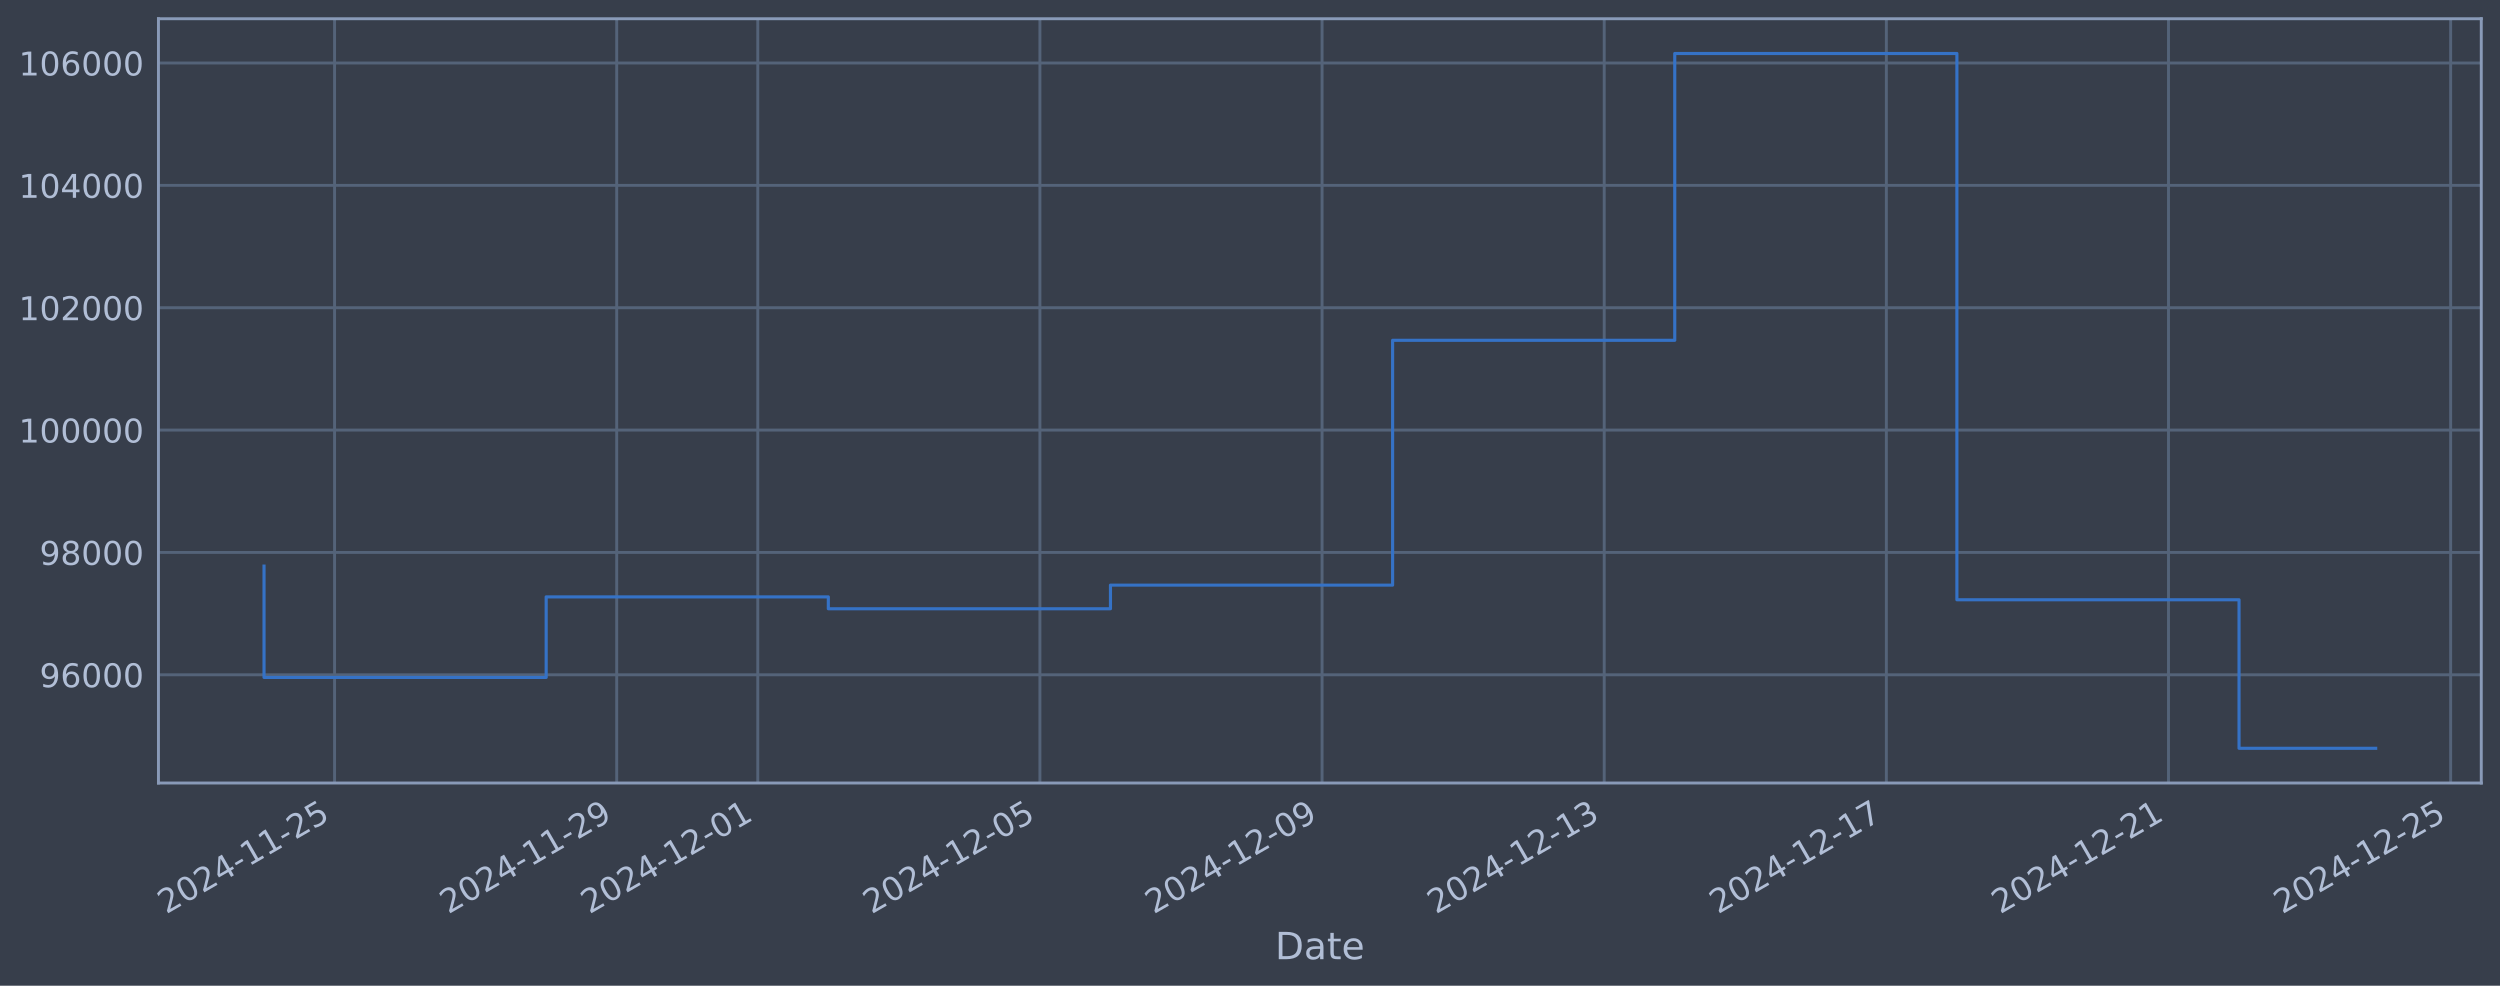
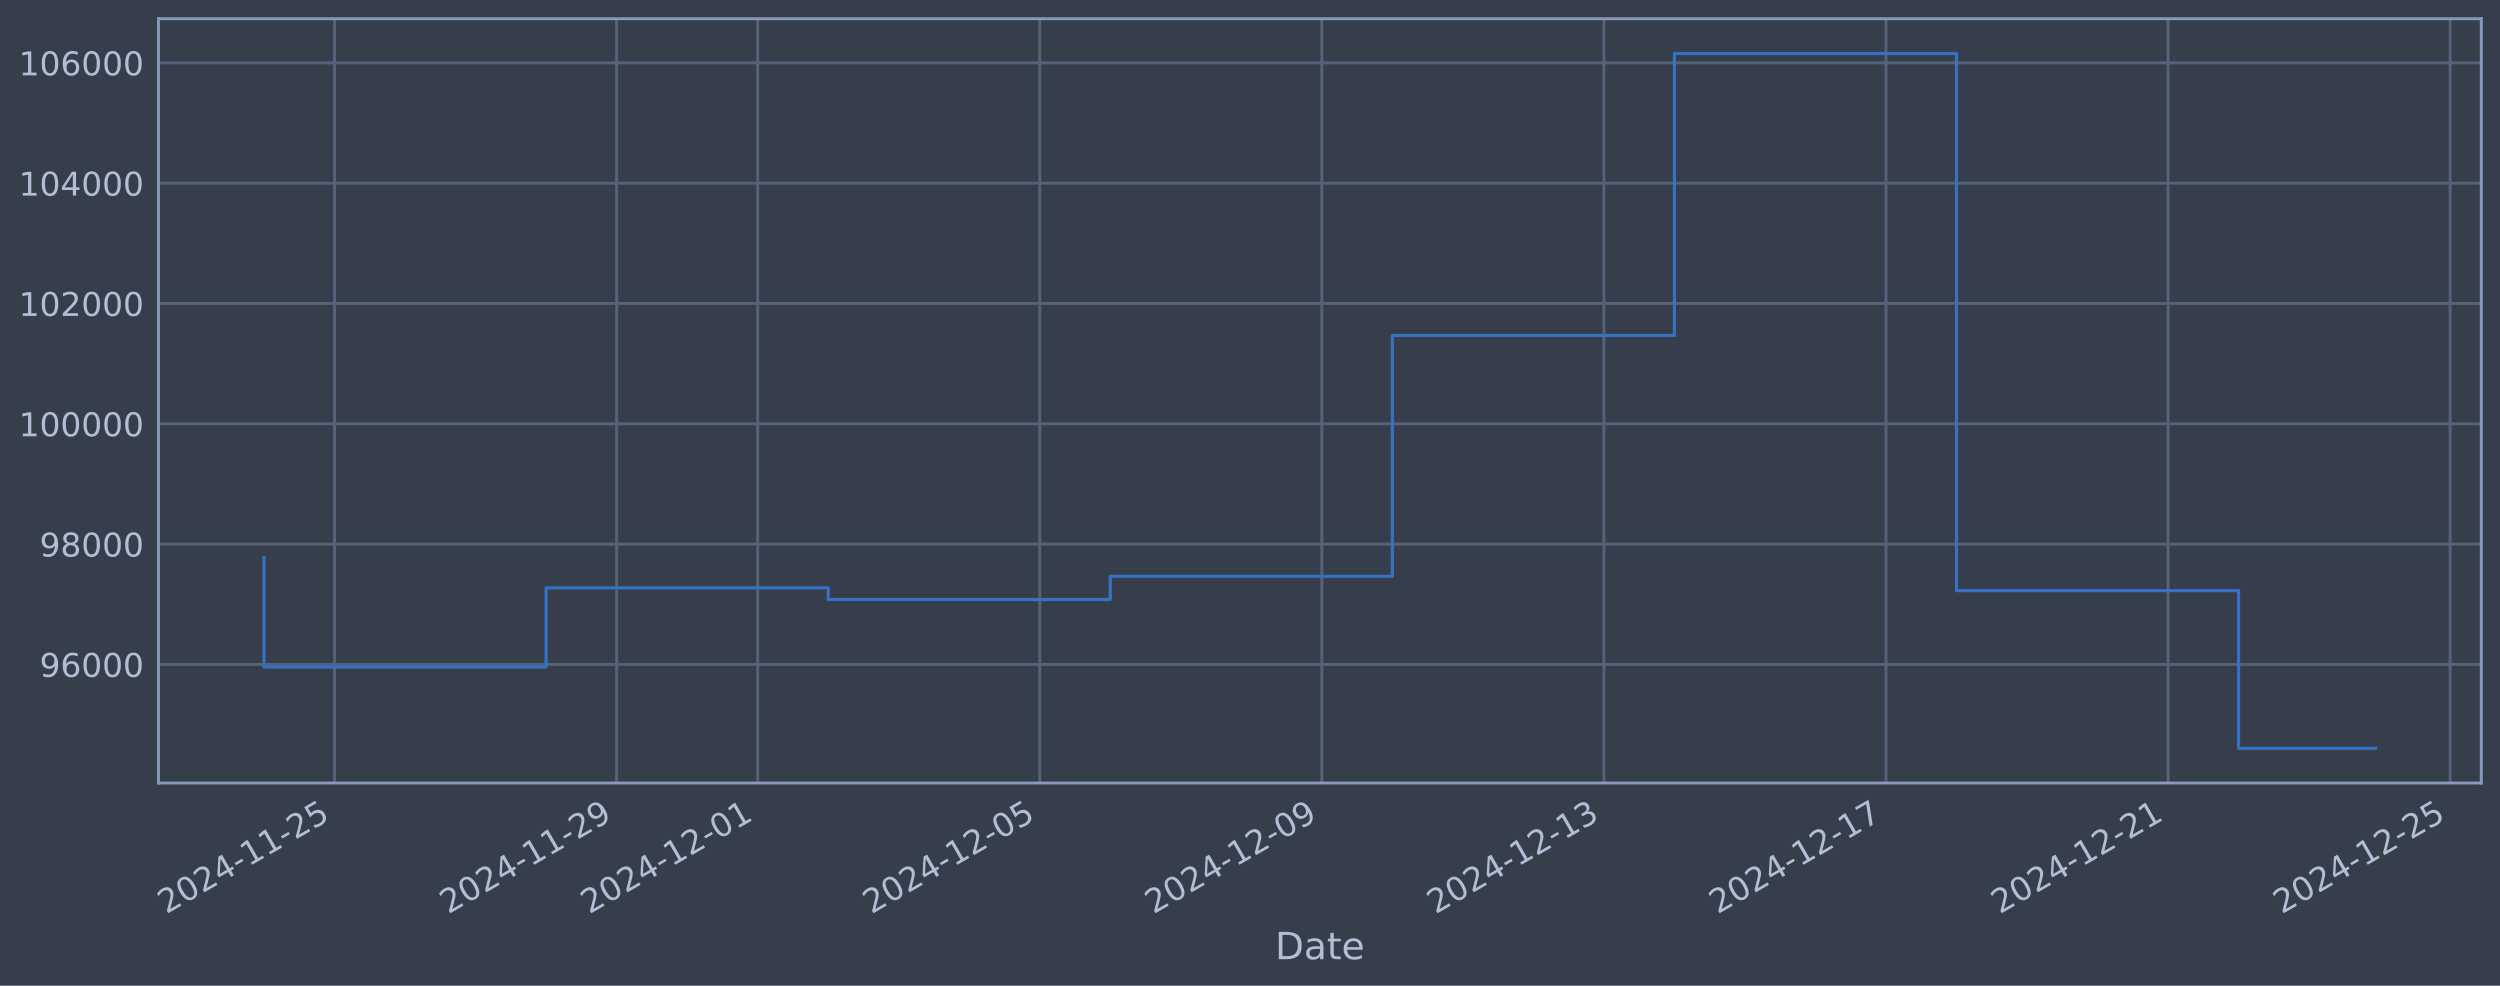
<svg xmlns="http://www.w3.org/2000/svg" xmlns:xlink="http://www.w3.org/1999/xlink" width="960.9pt" height="378.87pt" viewBox="0 0 960.9 378.87" version="1.1">
  <defs>
    <style type="text/css">*{stroke-linejoin: round; stroke-linecap: butt}</style>
  </defs>
  <g id="figure_1">
    <g id="patch_1">
      <path d="M 0 378.87  L 960.9 378.87  L 960.9 0  L 0 0  z " style="fill: #373e4b" />
    </g>
    <g id="axes_1">
      <g id="patch_2">
        <path d="M 60.901 300.96  L 953.701 300.96  L 953.701 7.2  L 60.901 7.2  z " style="fill: #373e4b" />
      </g>
      <g id="matplotlib.axis_1">
        <g id="xtick_1">
          <g id="line2d_1">
-             <path d="M 128.594 300.96  L 128.594 7.2  " clip-path="url(#pdccfd0a901)" style="fill: none; stroke: #546379; stroke-width: 1.12; stroke-linecap: square" />
+             <path d="M 128.587 300.96  L 128.587 7.2  " clip-path="url(#pbd3129a6f1)" style="fill: none; stroke: #546379; stroke-width: 1.12; stroke-linecap: square" />
          </g>
          <g id="line2d_2" />
          <g id="text_1">
-             <g style="fill: #b1bed6" transform="translate(63.86799 351.4642) rotate(-30) scale(0.126 -0.126)">
+             <g style="fill: #b1bed6" transform="translate(63.86171 351.4642) rotate(-30) scale(0.126 -0.126)">
              <defs>
                <path id="DejaVuSans-32" d="M 1228 531  L 3431 531  L 3431 0  L 469 0  L 469 531  Q 828 903 1448 1529  Q 2069 2156 2228 2338  Q 2531 2678 2651 2914  Q 2772 3150 2772 3378  Q 2772 3750 2511 3984  Q 2250 4219 1831 4219  Q 1534 4219 1204 4116  Q 875 4013 500 3803  L 500 4441  Q 881 4594 1212 4672  Q 1544 4750 1819 4750  Q 2544 4750 2975 4387  Q 3406 4025 3406 3419  Q 3406 3131 3298 2873  Q 3191 2616 2906 2266  Q 2828 2175 2409 1742  Q 1991 1309 1228 531  z " transform="scale(0.015625)" />
                <path id="DejaVuSans-30" d="M 2034 4250  Q 1547 4250 1301 3770  Q 1056 3291 1056 2328  Q 1056 1369 1301 889  Q 1547 409 2034 409  Q 2525 409 2770 889  Q 3016 1369 3016 2328  Q 3016 3291 2770 3770  Q 2525 4250 2034 4250  z M 2034 4750  Q 2819 4750 3233 4129  Q 3647 3509 3647 2328  Q 3647 1150 3233 529  Q 2819 -91 2034 -91  Q 1250 -91 836 529  Q 422 1150 422 2328  Q 422 3509 836 4129  Q 1250 4750 2034 4750  z " transform="scale(0.015625)" />
                <path id="DejaVuSans-34" d="M 2419 4116  L 825 1625  L 2419 1625  L 2419 4116  z M 2253 4666  L 3047 4666  L 3047 1625  L 3713 1625  L 3713 1100  L 3047 1100  L 3047 0  L 2419 0  L 2419 1100  L 313 1100  L 313 1709  L 2253 4666  z " transform="scale(0.015625)" />
                <path id="DejaVuSans-2d" d="M 313 2009  L 1997 2009  L 1997 1497  L 313 1497  L 313 2009  z " transform="scale(0.015625)" />
                <path id="DejaVuSans-31" d="M 794 531  L 1825 531  L 1825 4091  L 703 3866  L 703 4441  L 1819 4666  L 2450 4666  L 2450 531  L 3481 531  L 3481 0  L 794 0  L 794 531  z " transform="scale(0.015625)" />
                <path id="DejaVuSans-35" d="M 691 4666  L 3169 4666  L 3169 4134  L 1269 4134  L 1269 2991  Q 1406 3038 1543 3061  Q 1681 3084 1819 3084  Q 2600 3084 3056 2656  Q 3513 2228 3513 1497  Q 3513 744 3044 326  Q 2575 -91 1722 -91  Q 1428 -91 1123 -41  Q 819 9 494 109  L 494 744  Q 775 591 1075 516  Q 1375 441 1709 441  Q 2250 441 2565 725  Q 2881 1009 2881 1497  Q 2881 1984 2565 2268  Q 2250 2553 1709 2553  Q 1456 2553 1204 2497  Q 953 2441 691 2322  L 691 4666  z " transform="scale(0.015625)" />
              </defs>
              <use xlink:href="#DejaVuSans-32" />
              <use xlink:href="#DejaVuSans-30" transform="translate(63.62305 0)" />
              <use xlink:href="#DejaVuSans-32" transform="translate(127.2461 0)" />
              <use xlink:href="#DejaVuSans-34" transform="translate(190.8691 0)" />
              <use xlink:href="#DejaVuSans-2d" transform="translate(254.4922 0)" />
              <use xlink:href="#DejaVuSans-31" transform="translate(290.5762 0)" />
              <use xlink:href="#DejaVuSans-31" transform="translate(354.1992 0)" />
              <use xlink:href="#DejaVuSans-2d" transform="translate(417.8223 0)" />
              <use xlink:href="#DejaVuSans-32" transform="translate(453.9062 0)" />
              <use xlink:href="#DejaVuSans-35" transform="translate(517.5293 0)" />
            </g>
          </g>
        </g>
        <g id="xtick_2">
          <g id="line2d_3">
-             <path d="M 237.038 300.96  L 237.038 7.2  " clip-path="url(#pdccfd0a901)" style="fill: none; stroke: #546379; stroke-width: 1.12; stroke-linecap: square" />
+             <path d="M 237.007 300.96  L 237.007 7.2  " clip-path="url(#pbd3129a6f1)" style="fill: none; stroke: #546379; stroke-width: 1.12; stroke-linecap: square" />
          </g>
          <g id="line2d_4" />
          <g id="text_2">
-             <g style="fill: #b1bed6" transform="translate(172.3127 351.4642) rotate(-30) scale(0.126 -0.126)">
+             <g style="fill: #b1bed6" transform="translate(172.2813 351.4642) rotate(-30) scale(0.126 -0.126)">
              <defs>
                <path id="DejaVuSans-39" d="M 703 97  L 703 672  Q 941 559 1184 500  Q 1428 441 1663 441  Q 2288 441 2617 861  Q 2947 1281 2994 2138  Q 2813 1869 2534 1725  Q 2256 1581 1919 1581  Q 1219 1581 811 2004  Q 403 2428 403 3163  Q 403 3881 828 4315  Q 1253 4750 1959 4750  Q 2769 4750 3195 4129  Q 3622 3509 3622 2328  Q 3622 1225 3098 567  Q 2575 -91 1691 -91  Q 1453 -91 1209 -44  Q 966 3 703 97  z M 1959 2075  Q 2384 2075 2632 2365  Q 2881 2656 2881 3163  Q 2881 3666 2632 3958  Q 2384 4250 1959 4250  Q 1534 4250 1286 3958  Q 1038 3666 1038 3163  Q 1038 2656 1286 2365  Q 1534 2075 1959 2075  z " transform="scale(0.015625)" />
              </defs>
              <use xlink:href="#DejaVuSans-32" />
              <use xlink:href="#DejaVuSans-30" transform="translate(63.62305 0)" />
              <use xlink:href="#DejaVuSans-32" transform="translate(127.2461 0)" />
              <use xlink:href="#DejaVuSans-34" transform="translate(190.8691 0)" />
              <use xlink:href="#DejaVuSans-2d" transform="translate(254.4922 0)" />
              <use xlink:href="#DejaVuSans-31" transform="translate(290.5762 0)" />
              <use xlink:href="#DejaVuSans-31" transform="translate(354.1992 0)" />
              <use xlink:href="#DejaVuSans-2d" transform="translate(417.8223 0)" />
              <use xlink:href="#DejaVuSans-32" transform="translate(453.9062 0)" />
              <use xlink:href="#DejaVuSans-39" transform="translate(517.5293 0)" />
            </g>
          </g>
        </g>
        <g id="xtick_3">
          <g id="line2d_5">
-             <path d="M 291.261 300.96  L 291.261 7.2  " clip-path="url(#pdccfd0a901)" style="fill: none; stroke: #546379; stroke-width: 1.12; stroke-linecap: square" />
+             <path d="M 291.217 300.96  L 291.217 7.2  " clip-path="url(#pbd3129a6f1)" style="fill: none; stroke: #546379; stroke-width: 1.12; stroke-linecap: square" />
          </g>
          <g id="line2d_6" />
          <g id="text_3">
-             <g style="fill: #b1bed6" transform="translate(226.5351 351.4642) rotate(-30) scale(0.126 -0.126)">
+             <g style="fill: #b1bed6" transform="translate(226.4911 351.4642) rotate(-30) scale(0.126 -0.126)">
              <use xlink:href="#DejaVuSans-32" />
              <use xlink:href="#DejaVuSans-30" transform="translate(63.62305 0)" />
              <use xlink:href="#DejaVuSans-32" transform="translate(127.2461 0)" />
              <use xlink:href="#DejaVuSans-34" transform="translate(190.8691 0)" />
              <use xlink:href="#DejaVuSans-2d" transform="translate(254.4922 0)" />
              <use xlink:href="#DejaVuSans-31" transform="translate(290.5762 0)" />
              <use xlink:href="#DejaVuSans-32" transform="translate(354.1992 0)" />
              <use xlink:href="#DejaVuSans-2d" transform="translate(417.8223 0)" />
              <use xlink:href="#DejaVuSans-30" transform="translate(453.9062 0)" />
              <use xlink:href="#DejaVuSans-31" transform="translate(517.5293 0)" />
            </g>
          </g>
        </g>
        <g id="xtick_4">
          <g id="line2d_7">
-             <path d="M 399.705 300.96  L 399.705 7.2  " clip-path="url(#pdccfd0a901)" style="fill: none; stroke: #546379; stroke-width: 1.12; stroke-linecap: square" />
+             <path d="M 399.636 300.96  L 399.636 7.2  " clip-path="url(#pbd3129a6f1)" style="fill: none; stroke: #546379; stroke-width: 1.12; stroke-linecap: square" />
          </g>
          <g id="line2d_8" />
          <g id="text_4">
-             <g style="fill: #b1bed6" transform="translate(334.9798 351.4642) rotate(-30) scale(0.126 -0.126)">
+             <g style="fill: #b1bed6" transform="translate(334.9107 351.4642) rotate(-30) scale(0.126 -0.126)">
              <use xlink:href="#DejaVuSans-32" />
              <use xlink:href="#DejaVuSans-30" transform="translate(63.62305 0)" />
              <use xlink:href="#DejaVuSans-32" transform="translate(127.2461 0)" />
              <use xlink:href="#DejaVuSans-34" transform="translate(190.8691 0)" />
              <use xlink:href="#DejaVuSans-2d" transform="translate(254.4922 0)" />
              <use xlink:href="#DejaVuSans-31" transform="translate(290.5762 0)" />
              <use xlink:href="#DejaVuSans-32" transform="translate(354.1992 0)" />
              <use xlink:href="#DejaVuSans-2d" transform="translate(417.8223 0)" />
              <use xlink:href="#DejaVuSans-30" transform="translate(453.9062 0)" />
              <use xlink:href="#DejaVuSans-35" transform="translate(517.5293 0)" />
            </g>
          </g>
        </g>
        <g id="xtick_5">
          <g id="line2d_9">
-             <path d="M 508.15 300.96  L 508.15 7.2  " clip-path="url(#pdccfd0a901)" style="fill: none; stroke: #546379; stroke-width: 1.12; stroke-linecap: square" />
+             <path d="M 508.056 300.96  L 508.056 7.2  " clip-path="url(#pbd3129a6f1)" style="fill: none; stroke: #546379; stroke-width: 1.12; stroke-linecap: square" />
          </g>
          <g id="line2d_10" />
          <g id="text_5">
-             <g style="fill: #b1bed6" transform="translate(443.4246 351.4642) rotate(-30) scale(0.126 -0.126)">
+             <g style="fill: #b1bed6" transform="translate(443.3303 351.4642) rotate(-30) scale(0.126 -0.126)">
              <use xlink:href="#DejaVuSans-32" />
              <use xlink:href="#DejaVuSans-30" transform="translate(63.62305 0)" />
              <use xlink:href="#DejaVuSans-32" transform="translate(127.2461 0)" />
              <use xlink:href="#DejaVuSans-34" transform="translate(190.8691 0)" />
              <use xlink:href="#DejaVuSans-2d" transform="translate(254.4922 0)" />
              <use xlink:href="#DejaVuSans-31" transform="translate(290.5762 0)" />
              <use xlink:href="#DejaVuSans-32" transform="translate(354.1992 0)" />
              <use xlink:href="#DejaVuSans-2d" transform="translate(417.8223 0)" />
              <use xlink:href="#DejaVuSans-30" transform="translate(453.9062 0)" />
              <use xlink:href="#DejaVuSans-39" transform="translate(517.5293 0)" />
            </g>
          </g>
        </g>
        <g id="xtick_6">
          <g id="line2d_11">
-             <path d="M 616.595 300.96  L 616.595 7.2  " clip-path="url(#pdccfd0a901)" style="fill: none; stroke: #546379; stroke-width: 1.12; stroke-linecap: square" />
+             <path d="M 616.475 300.96  L 616.475 7.2  " clip-path="url(#pbd3129a6f1)" style="fill: none; stroke: #546379; stroke-width: 1.12; stroke-linecap: square" />
          </g>
          <g id="line2d_12" />
          <g id="text_6">
-             <g style="fill: #b1bed6" transform="translate(551.8693 351.4642) rotate(-30) scale(0.126 -0.126)">
+             <g style="fill: #b1bed6" transform="translate(551.7498 351.4642) rotate(-30) scale(0.126 -0.126)">
              <defs>
                <path id="DejaVuSans-33" d="M 2597 2516  Q 3050 2419 3304 2112  Q 3559 1806 3559 1356  Q 3559 666 3084 287  Q 2609 -91 1734 -91  Q 1441 -91 1130 -33  Q 819 25 488 141  L 488 750  Q 750 597 1062 519  Q 1375 441 1716 441  Q 2309 441 2620 675  Q 2931 909 2931 1356  Q 2931 1769 2642 2001  Q 2353 2234 1838 2234  L 1294 2234  L 1294 2753  L 1863 2753  Q 2328 2753 2575 2939  Q 2822 3125 2822 3475  Q 2822 3834 2567 4026  Q 2313 4219 1838 4219  Q 1578 4219 1281 4162  Q 984 4106 628 3988  L 628 4550  Q 988 4650 1302 4700  Q 1616 4750 1894 4750  Q 2613 4750 3031 4423  Q 3450 4097 3450 3541  Q 3450 3153 3228 2886  Q 3006 2619 2597 2516  z " transform="scale(0.015625)" />
              </defs>
              <use xlink:href="#DejaVuSans-32" />
              <use xlink:href="#DejaVuSans-30" transform="translate(63.62305 0)" />
              <use xlink:href="#DejaVuSans-32" transform="translate(127.2461 0)" />
              <use xlink:href="#DejaVuSans-34" transform="translate(190.8691 0)" />
              <use xlink:href="#DejaVuSans-2d" transform="translate(254.4922 0)" />
              <use xlink:href="#DejaVuSans-31" transform="translate(290.5762 0)" />
              <use xlink:href="#DejaVuSans-32" transform="translate(354.1992 0)" />
              <use xlink:href="#DejaVuSans-2d" transform="translate(417.8223 0)" />
              <use xlink:href="#DejaVuSans-31" transform="translate(453.9062 0)" />
              <use xlink:href="#DejaVuSans-33" transform="translate(517.5293 0)" />
            </g>
          </g>
        </g>
        <g id="xtick_7">
          <g id="line2d_13">
-             <path d="M 725.04 300.96  L 725.04 7.2  " clip-path="url(#pdccfd0a901)" style="fill: none; stroke: #546379; stroke-width: 1.12; stroke-linecap: square" />
+             <path d="M 724.895 300.96  L 724.895 7.2  " clip-path="url(#pbd3129a6f1)" style="fill: none; stroke: #546379; stroke-width: 1.12; stroke-linecap: square" />
          </g>
          <g id="line2d_14" />
          <g id="text_7">
-             <g style="fill: #b1bed6" transform="translate(660.314 351.4642) rotate(-30) scale(0.126 -0.126)">
+             <g style="fill: #b1bed6" transform="translate(660.1694 351.4642) rotate(-30) scale(0.126 -0.126)">
              <defs>
                <path id="DejaVuSans-37" d="M 525 4666  L 3525 4666  L 3525 4397  L 1831 0  L 1172 0  L 2766 4134  L 525 4134  L 525 4666  z " transform="scale(0.015625)" />
              </defs>
              <use xlink:href="#DejaVuSans-32" />
              <use xlink:href="#DejaVuSans-30" transform="translate(63.62305 0)" />
              <use xlink:href="#DejaVuSans-32" transform="translate(127.2461 0)" />
              <use xlink:href="#DejaVuSans-34" transform="translate(190.8691 0)" />
              <use xlink:href="#DejaVuSans-2d" transform="translate(254.4922 0)" />
              <use xlink:href="#DejaVuSans-31" transform="translate(290.5762 0)" />
              <use xlink:href="#DejaVuSans-32" transform="translate(354.1992 0)" />
              <use xlink:href="#DejaVuSans-2d" transform="translate(417.8223 0)" />
              <use xlink:href="#DejaVuSans-31" transform="translate(453.9062 0)" />
              <use xlink:href="#DejaVuSans-37" transform="translate(517.5293 0)" />
            </g>
          </g>
        </g>
        <g id="xtick_8">
          <g id="line2d_15">
-             <path d="M 833.484 300.96  L 833.484 7.2  " clip-path="url(#pdccfd0a901)" style="fill: none; stroke: #546379; stroke-width: 1.12; stroke-linecap: square" />
+             <path d="M 833.315 300.96  L 833.315 7.2  " clip-path="url(#pbd3129a6f1)" style="fill: none; stroke: #546379; stroke-width: 1.12; stroke-linecap: square" />
          </g>
          <g id="line2d_16" />
          <g id="text_8">
-             <g style="fill: #b1bed6" transform="translate(768.7588 351.4642) rotate(-30) scale(0.126 -0.126)">
+             <g style="fill: #b1bed6" transform="translate(768.589 351.4642) rotate(-30) scale(0.126 -0.126)">
              <use xlink:href="#DejaVuSans-32" />
              <use xlink:href="#DejaVuSans-30" transform="translate(63.62305 0)" />
              <use xlink:href="#DejaVuSans-32" transform="translate(127.2461 0)" />
              <use xlink:href="#DejaVuSans-34" transform="translate(190.8691 0)" />
              <use xlink:href="#DejaVuSans-2d" transform="translate(254.4922 0)" />
              <use xlink:href="#DejaVuSans-31" transform="translate(290.5762 0)" />
              <use xlink:href="#DejaVuSans-32" transform="translate(354.1992 0)" />
              <use xlink:href="#DejaVuSans-2d" transform="translate(417.8223 0)" />
              <use xlink:href="#DejaVuSans-32" transform="translate(453.9062 0)" />
              <use xlink:href="#DejaVuSans-31" transform="translate(517.5293 0)" />
            </g>
          </g>
        </g>
        <g id="xtick_9">
          <g id="line2d_17">
-             <path d="M 941.929 300.96  L 941.929 7.2  " clip-path="url(#pdccfd0a901)" style="fill: none; stroke: #546379; stroke-width: 1.12; stroke-linecap: square" />
+             <path d="M 941.734 300.96  L 941.734 7.2  " clip-path="url(#pbd3129a6f1)" style="fill: none; stroke: #546379; stroke-width: 1.12; stroke-linecap: square" />
          </g>
          <g id="line2d_18" />
          <g id="text_9">
-             <g style="fill: #b1bed6" transform="translate(877.2035 351.4642) rotate(-30) scale(0.126 -0.126)">
+             <g style="fill: #b1bed6" transform="translate(877.0086 351.4642) rotate(-30) scale(0.126 -0.126)">
              <use xlink:href="#DejaVuSans-32" />
              <use xlink:href="#DejaVuSans-30" transform="translate(63.62305 0)" />
              <use xlink:href="#DejaVuSans-32" transform="translate(127.2461 0)" />
              <use xlink:href="#DejaVuSans-34" transform="translate(190.8691 0)" />
              <use xlink:href="#DejaVuSans-2d" transform="translate(254.4922 0)" />
              <use xlink:href="#DejaVuSans-31" transform="translate(290.5762 0)" />
              <use xlink:href="#DejaVuSans-32" transform="translate(354.1992 0)" />
              <use xlink:href="#DejaVuSans-2d" transform="translate(417.8223 0)" />
              <use xlink:href="#DejaVuSans-32" transform="translate(453.9062 0)" />
              <use xlink:href="#DejaVuSans-35" transform="translate(517.5293 0)" />
            </g>
          </g>
        </g>
        <g id="text_10">
          <g style="fill: #b1bed6" transform="translate(490.0914 368.6753) scale(0.144 -0.144)">
            <defs>
              <path id="DejaVuSans-44" d="M 1259 4147  L 1259 519  L 2022 519  Q 2988 519 3436 956  Q 3884 1394 3884 2338  Q 3884 3275 3436 3711  Q 2988 4147 2022 4147  L 1259 4147  z M 628 4666  L 1925 4666  Q 3281 4666 3915 4102  Q 4550 3538 4550 2338  Q 4550 1131 3912 565  Q 3275 0 1925 0  L 628 0  L 628 4666  z " transform="scale(0.015625)" />
              <path id="DejaVuSans-61" d="M 2194 1759  Q 1497 1759 1228 1600  Q 959 1441 959 1056  Q 959 750 1161 570  Q 1363 391 1709 391  Q 2188 391 2477 730  Q 2766 1069 2766 1631  L 2766 1759  L 2194 1759  z M 3341 1997  L 3341 0  L 2766 0  L 2766 531  Q 2569 213 2275 61  Q 1981 -91 1556 -91  Q 1019 -91 701 211  Q 384 513 384 1019  Q 384 1609 779 1909  Q 1175 2209 1959 2209  L 2766 2209  L 2766 2266  Q 2766 2663 2505 2880  Q 2244 3097 1772 3097  Q 1472 3097 1187 3025  Q 903 2953 641 2809  L 641 3341  Q 956 3463 1253 3523  Q 1550 3584 1831 3584  Q 2591 3584 2966 3190  Q 3341 2797 3341 1997  z " transform="scale(0.015625)" />
              <path id="DejaVuSans-74" d="M 1172 4494  L 1172 3500  L 2356 3500  L 2356 3053  L 1172 3053  L 1172 1153  Q 1172 725 1289 603  Q 1406 481 1766 481  L 2356 481  L 2356 0  L 1766 0  Q 1100 0 847 248  Q 594 497 594 1153  L 594 3053  L 172 3053  L 172 3500  L 594 3500  L 594 4494  L 1172 4494  z " transform="scale(0.015625)" />
              <path id="DejaVuSans-65" d="M 3597 1894  L 3597 1613  L 953 1613  Q 991 1019 1311 708  Q 1631 397 2203 397  Q 2534 397 2845 478  Q 3156 559 3463 722  L 3463 178  Q 3153 47 2828 -22  Q 2503 -91 2169 -91  Q 1331 -91 842 396  Q 353 884 353 1716  Q 353 2575 817 3079  Q 1281 3584 2069 3584  Q 2775 3584 3186 3129  Q 3597 2675 3597 1894  z M 3022 2063  Q 3016 2534 2758 2815  Q 2500 3097 2075 3097  Q 1594 3097 1305 2825  Q 1016 2553 972 2059  L 3022 2063  z " transform="scale(0.015625)" />
            </defs>
            <use xlink:href="#DejaVuSans-44" />
            <use xlink:href="#DejaVuSans-61" transform="translate(77.00195 0)" />
            <use xlink:href="#DejaVuSans-74" transform="translate(138.2812 0)" />
            <use xlink:href="#DejaVuSans-65" transform="translate(177.4902 0)" />
          </g>
        </g>
      </g>
      <g id="matplotlib.axis_2">
        <g id="ytick_1">
          <g id="line2d_19">
-             <path d="M 60.901 259.363  L 953.701 259.363  " clip-path="url(#pdccfd0a901)" style="fill: none; stroke: #546379; stroke-width: 1.12; stroke-linecap: square" />
+             <path d="M 60.901 255.38  L 953.701 255.38  " clip-path="url(#pbd3129a6f1)" style="fill: none; stroke: #546379; stroke-width: 1.12; stroke-linecap: square" />
          </g>
          <g id="line2d_20" />
          <g id="text_11">
-             <g style="fill: #b1bed6" transform="translate(15.21675 264.1498) scale(0.126 -0.126)">
+             <g style="fill: #b1bed6" transform="translate(15.21675 260.167) scale(0.126 -0.126)">
              <defs>
                <path id="DejaVuSans-36" d="M 2113 2584  Q 1688 2584 1439 2293  Q 1191 2003 1191 1497  Q 1191 994 1439 701  Q 1688 409 2113 409  Q 2538 409 2786 701  Q 3034 994 3034 1497  Q 3034 2003 2786 2293  Q 2538 2584 2113 2584  z M 3366 4563  L 3366 3988  Q 3128 4100 2886 4159  Q 2644 4219 2406 4219  Q 1781 4219 1451 3797  Q 1122 3375 1075 2522  Q 1259 2794 1537 2939  Q 1816 3084 2150 3084  Q 2853 3084 3261 2657  Q 3669 2231 3669 1497  Q 3669 778 3244 343  Q 2819 -91 2113 -91  Q 1303 -91 875 529  Q 447 1150 447 2328  Q 447 3434 972 4092  Q 1497 4750 2381 4750  Q 2619 4750 2861 4703  Q 3103 4656 3366 4563  z " transform="scale(0.015625)" />
              </defs>
              <use xlink:href="#DejaVuSans-39" />
              <use xlink:href="#DejaVuSans-36" transform="translate(63.62305 0)" />
              <use xlink:href="#DejaVuSans-30" transform="translate(127.2461 0)" />
              <use xlink:href="#DejaVuSans-30" transform="translate(190.8691 0)" />
              <use xlink:href="#DejaVuSans-30" transform="translate(254.4922 0)" />
            </g>
          </g>
        </g>
        <g id="ytick_2">
          <g id="line2d_21">
-             <path d="M 60.901 212.334  L 953.701 212.334  " clip-path="url(#pdccfd0a901)" style="fill: none; stroke: #546379; stroke-width: 1.12; stroke-linecap: square" />
+             <path d="M 60.901 209.136  L 953.701 209.136  " clip-path="url(#pbd3129a6f1)" style="fill: none; stroke: #546379; stroke-width: 1.12; stroke-linecap: square" />
          </g>
          <g id="line2d_22" />
          <g id="text_12">
-             <g style="fill: #b1bed6" transform="translate(15.21675 217.1215) scale(0.126 -0.126)">
+             <g style="fill: #b1bed6" transform="translate(15.21675 213.923) scale(0.126 -0.126)">
              <defs>
                <path id="DejaVuSans-38" d="M 2034 2216  Q 1584 2216 1326 1975  Q 1069 1734 1069 1313  Q 1069 891 1326 650  Q 1584 409 2034 409  Q 2484 409 2743 651  Q 3003 894 3003 1313  Q 3003 1734 2745 1975  Q 2488 2216 2034 2216  z M 1403 2484  Q 997 2584 770 2862  Q 544 3141 544 3541  Q 544 4100 942 4425  Q 1341 4750 2034 4750  Q 2731 4750 3128 4425  Q 3525 4100 3525 3541  Q 3525 3141 3298 2862  Q 3072 2584 2669 2484  Q 3125 2378 3379 2068  Q 3634 1759 3634 1313  Q 3634 634 3220 271  Q 2806 -91 2034 -91  Q 1263 -91 848 271  Q 434 634 434 1313  Q 434 1759 690 2068  Q 947 2378 1403 2484  z M 1172 3481  Q 1172 3119 1398 2916  Q 1625 2713 2034 2713  Q 2441 2713 2670 2916  Q 2900 3119 2900 3481  Q 2900 3844 2670 4047  Q 2441 4250 2034 4250  Q 1625 4250 1398 4047  Q 1172 3844 1172 3481  z " transform="scale(0.015625)" />
              </defs>
              <use xlink:href="#DejaVuSans-39" />
              <use xlink:href="#DejaVuSans-38" transform="translate(63.62305 0)" />
              <use xlink:href="#DejaVuSans-30" transform="translate(127.2461 0)" />
              <use xlink:href="#DejaVuSans-30" transform="translate(190.8691 0)" />
              <use xlink:href="#DejaVuSans-30" transform="translate(254.4922 0)" />
            </g>
          </g>
        </g>
        <g id="ytick_3">
          <g id="line2d_23">
-             <path d="M 60.901 165.306  L 953.701 165.306  " clip-path="url(#pdccfd0a901)" style="fill: none; stroke: #546379; stroke-width: 1.12; stroke-linecap: square" />
+             <path d="M 60.901 162.892  L 953.701 162.892  " clip-path="url(#pbd3129a6f1)" style="fill: none; stroke: #546379; stroke-width: 1.12; stroke-linecap: square" />
          </g>
          <g id="line2d_24" />
          <g id="text_13">
-             <g style="fill: #b1bed6" transform="translate(7.2 170.0932) scale(0.126 -0.126)">
+             <g style="fill: #b1bed6" transform="translate(7.2 167.679) scale(0.126 -0.126)">
              <use xlink:href="#DejaVuSans-31" />
              <use xlink:href="#DejaVuSans-30" transform="translate(63.62305 0)" />
              <use xlink:href="#DejaVuSans-30" transform="translate(127.2461 0)" />
              <use xlink:href="#DejaVuSans-30" transform="translate(190.8691 0)" />
              <use xlink:href="#DejaVuSans-30" transform="translate(254.4922 0)" />
              <use xlink:href="#DejaVuSans-30" transform="translate(318.1152 0)" />
            </g>
          </g>
        </g>
        <g id="ytick_4">
          <g id="line2d_25">
-             <path d="M 60.901 118.278  L 953.701 118.278  " clip-path="url(#pdccfd0a901)" style="fill: none; stroke: #546379; stroke-width: 1.12; stroke-linecap: square" />
+             <path d="M 60.901 116.648  L 953.701 116.648  " clip-path="url(#pbd3129a6f1)" style="fill: none; stroke: #546379; stroke-width: 1.12; stroke-linecap: square" />
          </g>
          <g id="line2d_26" />
          <g id="text_14">
-             <g style="fill: #b1bed6" transform="translate(7.2 123.0648) scale(0.126 -0.126)">
+             <g style="fill: #b1bed6" transform="translate(7.2 121.435) scale(0.126 -0.126)">
              <use xlink:href="#DejaVuSans-31" />
              <use xlink:href="#DejaVuSans-30" transform="translate(63.62305 0)" />
              <use xlink:href="#DejaVuSans-32" transform="translate(127.2461 0)" />
              <use xlink:href="#DejaVuSans-30" transform="translate(190.8691 0)" />
              <use xlink:href="#DejaVuSans-30" transform="translate(254.4922 0)" />
              <use xlink:href="#DejaVuSans-30" transform="translate(318.1152 0)" />
            </g>
          </g>
        </g>
        <g id="ytick_5">
          <g id="line2d_27">
-             <path d="M 60.901 71.249  L 953.701 71.249  " clip-path="url(#pdccfd0a901)" style="fill: none; stroke: #546379; stroke-width: 1.12; stroke-linecap: square" />
+             <path d="M 60.901 70.404  L 953.701 70.404  " clip-path="url(#pbd3129a6f1)" style="fill: none; stroke: #546379; stroke-width: 1.12; stroke-linecap: square" />
          </g>
          <g id="line2d_28" />
          <g id="text_15">
-             <g style="fill: #b1bed6" transform="translate(7.2 76.03652) scale(0.126 -0.126)">
+             <g style="fill: #b1bed6" transform="translate(7.2 75.191) scale(0.126 -0.126)">
              <use xlink:href="#DejaVuSans-31" />
              <use xlink:href="#DejaVuSans-30" transform="translate(63.62305 0)" />
              <use xlink:href="#DejaVuSans-34" transform="translate(127.2461 0)" />
              <use xlink:href="#DejaVuSans-30" transform="translate(190.8691 0)" />
              <use xlink:href="#DejaVuSans-30" transform="translate(254.4922 0)" />
              <use xlink:href="#DejaVuSans-30" transform="translate(318.1152 0)" />
            </g>
          </g>
        </g>
        <g id="ytick_6">
          <g id="line2d_29">
-             <path d="M 60.901 24.221  L 953.701 24.221  " clip-path="url(#pdccfd0a901)" style="fill: none; stroke: #546379; stroke-width: 1.12; stroke-linecap: square" />
+             <path d="M 60.901 24.16  L 953.701 24.16  " clip-path="url(#pbd3129a6f1)" style="fill: none; stroke: #546379; stroke-width: 1.12; stroke-linecap: square" />
          </g>
          <g id="line2d_30" />
          <g id="text_16">
-             <g style="fill: #b1bed6" transform="translate(7.2 29.00819) scale(0.126 -0.126)">
+             <g style="fill: #b1bed6" transform="translate(7.2 28.94701) scale(0.126 -0.126)">
              <use xlink:href="#DejaVuSans-31" />
              <use xlink:href="#DejaVuSans-30" transform="translate(63.62305 0)" />
              <use xlink:href="#DejaVuSans-36" transform="translate(127.2461 0)" />
              <use xlink:href="#DejaVuSans-30" transform="translate(190.8691 0)" />
              <use xlink:href="#DejaVuSans-30" transform="translate(254.4922 0)" />
              <use xlink:href="#DejaVuSans-30" transform="translate(318.1152 0)" />
            </g>
          </g>
        </g>
      </g>
      <g id="line2d_31">
-         <path d="M 101.482 217.58  L 101.482 260.374  L 209.927 260.374  L 209.927 229.415  L 318.372 229.415  L 318.372 233.978  L 426.817 233.978  L 426.817 224.902  L 535.261 224.902  L 535.261 130.798  L 643.706 130.798  L 643.706 20.553  L 752.151 20.553  L 752.151 230.522  L 860.595 230.522  L 860.595 287.607  L 913.119 287.607  " clip-path="url(#pdccfd0a901)" style="fill: none; stroke: #3572c6; stroke-width: 1.2; stroke-linecap: square" />
+         <path d="M 101.482 214.294  L 101.482 256.374  L 209.902 256.374  L 209.902 225.931  L 318.321 225.931  L 318.321 230.419  L 426.741 230.419  L 426.741 221.494  L 535.161 221.494  L 535.161 128.96  L 643.58 128.96  L 643.58 20.553  L 752 20.553  L 752 227.02  L 860.419 227.02  L 860.419 287.607  L 913.119 287.607  " clip-path="url(#pbd3129a6f1)" style="fill: none; stroke: #3572c6; stroke-width: 1.2; stroke-linecap: square" />
      </g>
      <g id="patch_3">
        <path d="M 60.901 300.96  L 60.901 7.2  " style="fill: none; stroke: #899ab8; stroke-width: 1.12; stroke-linejoin: miter; stroke-linecap: square" />
      </g>
      <g id="patch_4">
        <path d="M 953.701 300.96  L 953.701 7.2  " style="fill: none; stroke: #899ab8; stroke-width: 1.12; stroke-linejoin: miter; stroke-linecap: square" />
      </g>
      <g id="patch_5">
        <path d="M 60.901 300.96  L 953.701 300.96  " style="fill: none; stroke: #899ab8; stroke-width: 1.12; stroke-linejoin: miter; stroke-linecap: square" />
      </g>
      <g id="patch_6">
        <path d="M 60.901 7.2  L 953.701 7.2  " style="fill: none; stroke: #899ab8; stroke-width: 1.12; stroke-linejoin: miter; stroke-linecap: square" />
      </g>
    </g>
  </g>
  <defs>
-     <clipPath id="pdccfd0a901">
+     <clipPath id="pbd3129a6f1">
      <rect x="60.901" y="7.2" width="892.8" height="293.76" />
    </clipPath>
  </defs>
</svg>
